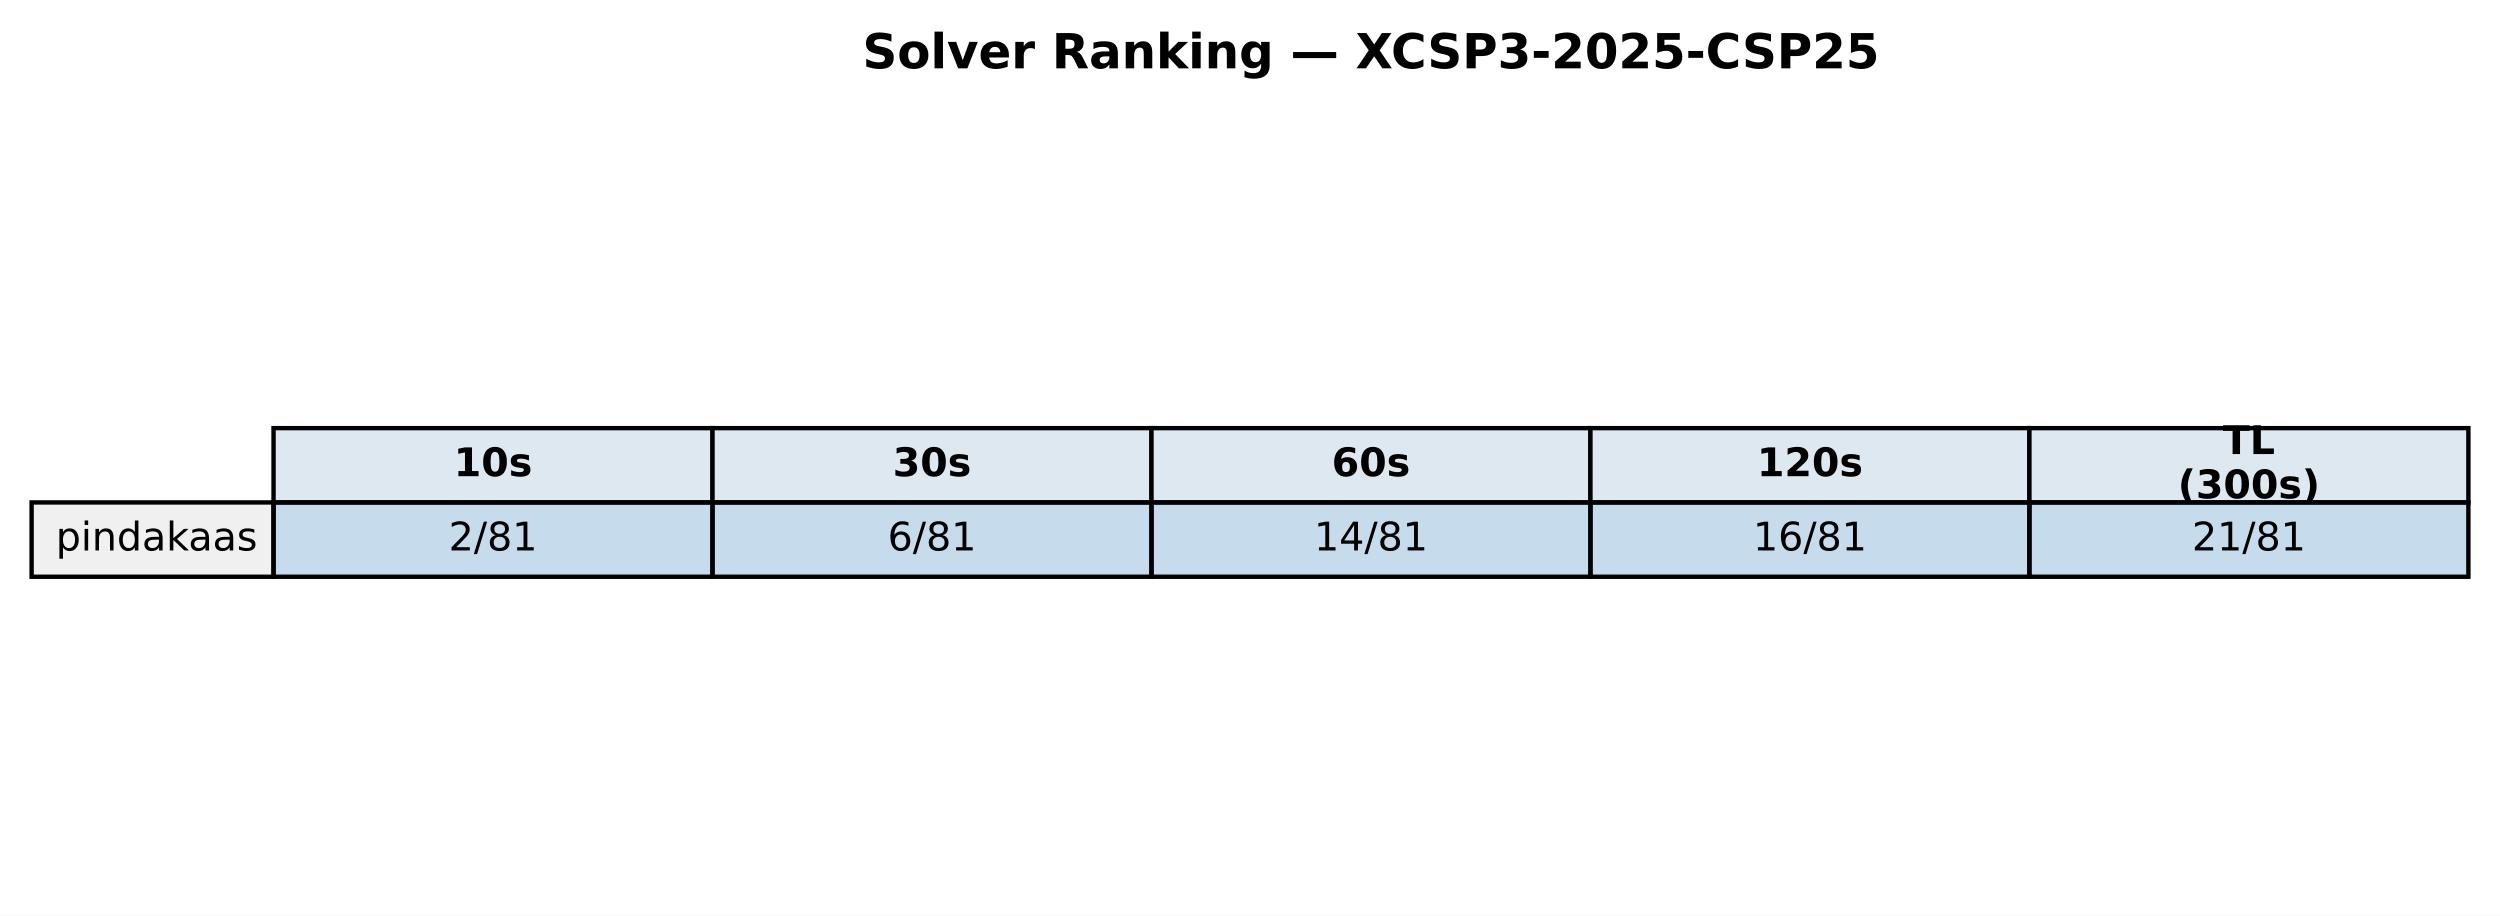
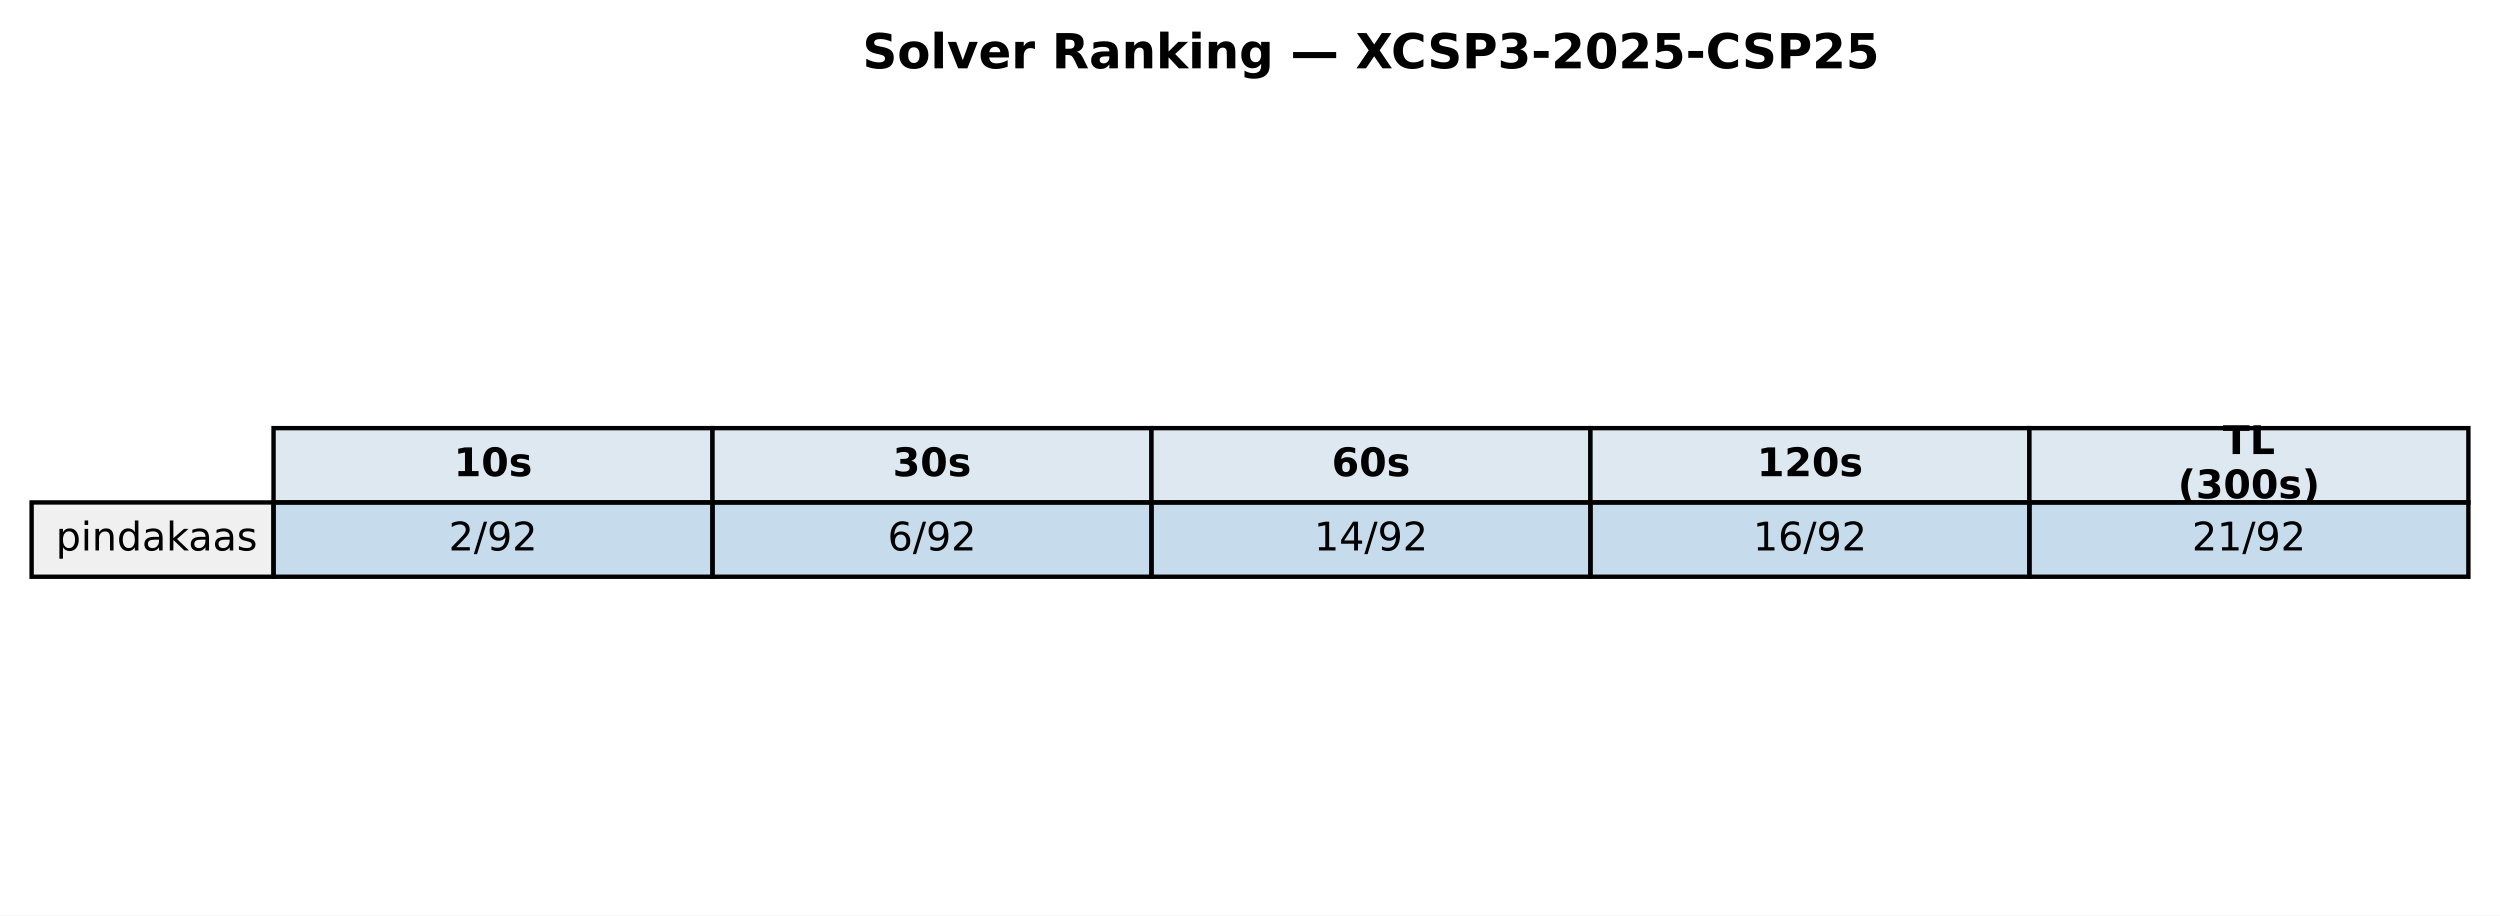
<svg xmlns="http://www.w3.org/2000/svg" xmlns:xlink="http://www.w3.org/1999/xlink" width="569.414pt" height="208.518pt" viewBox="0 0 569.414 208.518" version="1.1">
  <defs>
    <style type="text/css">*{stroke-linejoin: round; stroke-linecap: butt}</style>
  </defs>
  <g id="figure_1">
    <g id="patch_1">
      <path d="M 0 208.518  L 569.414 208.518  L 569.414 0  L 0 0  z " style="fill: #ffffff" />
    </g>
    <g id="axes_1">
      <g id="table_1">
        <g id="patch_2">
          <path d="M 62.304 114.438  L 162.286 114.438  L 162.286 97.514  L 62.304 97.514  z " style="fill: #dde8f0; stroke: #000000; stroke-linejoin: miter" />
        </g>
        <g id="text_1">
          <g transform="translate(103.3544 108.4594) scale(0.09 -0.09)">
            <defs>
              <path id="DejaVuSans-Bold-31" d="M 750 831  L 1813 831  L 1813 3847  L 722 3622  L 722 4441  L 1806 4666  L 2950 4666  L 2950 831  L 4013 831  L 4013 0  L 750 0  L 750 831  z " transform="scale(0.015625)" />
              <path id="DejaVuSans-Bold-30" d="M 2944 2338  Q 2944 3213 2780 3570  Q 2616 3928 2228 3928  Q 1841 3928 1675 3570  Q 1509 3213 1509 2338  Q 1509 1453 1675 1090  Q 1841 728 2228 728  Q 2613 728 2778 1090  Q 2944 1453 2944 2338  z M 4147 2328  Q 4147 1169 3647 539  Q 3147 -91 2228 -91  Q 1306 -91 806 539  Q 306 1169 306 2328  Q 306 3491 806 4120  Q 1306 4750 2228 4750  Q 3147 4750 3647 4120  Q 4147 3491 4147 2328  z " transform="scale(0.015625)" />
              <path id="DejaVuSans-Bold-73" d="M 3272 3391  L 3272 2541  Q 2913 2691 2578 2766  Q 2244 2841 1947 2841  Q 1628 2841 1473 2761  Q 1319 2681 1319 2516  Q 1319 2381 1436 2309  Q 1553 2238 1856 2203  L 2053 2175  Q 2913 2066 3209 1816  Q 3506 1566 3506 1031  Q 3506 472 3093 190  Q 2681 -91 1863 -91  Q 1516 -91 1145 -36  Q 775 19 384 128  L 384 978  Q 719 816 1070 734  Q 1422 653 1784 653  Q 2113 653 2278 743  Q 2444 834 2444 1013  Q 2444 1163 2330 1236  Q 2216 1309 1875 1350  L 1678 1375  Q 931 1469 631 1722  Q 331 1975 331 2491  Q 331 3047 712 3315  Q 1094 3584 1881 3584  Q 2191 3584 2531 3537  Q 2872 3491 3272 3391  z " transform="scale(0.015625)" />
            </defs>
            <use xlink:href="#DejaVuSans-Bold-31" />
            <use xlink:href="#DejaVuSans-Bold-30" transform="translate(69.58008 0)" />
            <use xlink:href="#DejaVuSans-Bold-73" transform="translate(139.1602 0)" />
          </g>
        </g>
        <g id="patch_3">
          <path d="M 162.286 114.438  L 262.268 114.438  L 262.268 97.514  L 162.286 97.514  z " style="fill: #dde8f0; stroke: #000000; stroke-linejoin: miter" />
        </g>
        <g id="text_2">
          <g transform="translate(203.3365 108.4594) scale(0.09 -0.09)">
            <defs>
              <path id="DejaVuSans-Bold-33" d="M 2981 2516  Q 3453 2394 3698 2092  Q 3944 1791 3944 1325  Q 3944 631 3412 270  Q 2881 -91 1863 -91  Q 1503 -91 1142 -33  Q 781 25 428 141  L 428 1069  Q 766 900 1098 814  Q 1431 728 1753 728  Q 2231 728 2486 893  Q 2741 1059 2741 1369  Q 2741 1688 2480 1852  Q 2219 2016 1709 2016  L 1228 2016  L 1228 2791  L 1734 2791  Q 2188 2791 2409 2933  Q 2631 3075 2631 3366  Q 2631 3634 2415 3781  Q 2200 3928 1806 3928  Q 1516 3928 1219 3862  Q 922 3797 628 3669  L 628 4550  Q 984 4650 1334 4700  Q 1684 4750 2022 4750  Q 2931 4750 3382 4451  Q 3834 4153 3834 3553  Q 3834 3144 3618 2883  Q 3403 2622 2981 2516  z " transform="scale(0.015625)" />
            </defs>
            <use xlink:href="#DejaVuSans-Bold-33" />
            <use xlink:href="#DejaVuSans-Bold-30" transform="translate(69.58008 0)" />
            <use xlink:href="#DejaVuSans-Bold-73" transform="translate(139.1602 0)" />
          </g>
        </g>
        <g id="patch_4">
          <path d="M 262.268 114.438  L 362.25 114.438  L 362.25 97.514  L 262.268 97.514  z " style="fill: #dde8f0; stroke: #000000; stroke-linejoin: miter" />
        </g>
        <g id="text_3">
          <g transform="translate(303.3186 108.4594) scale(0.09 -0.09)">
            <defs>
              <path id="DejaVuSans-Bold-36" d="M 2316 2303  Q 2000 2303 1842 2098  Q 1684 1894 1684 1484  Q 1684 1075 1842 870  Q 2000 666 2316 666  Q 2634 666 2792 870  Q 2950 1075 2950 1484  Q 2950 1894 2792 2098  Q 2634 2303 2316 2303  z M 3803 4544  L 3803 3681  Q 3506 3822 3243 3889  Q 2981 3956 2731 3956  Q 2194 3956 1894 3657  Q 1594 3359 1544 2772  Q 1750 2925 1990 3001  Q 2231 3078 2516 3078  Q 3231 3078 3670 2659  Q 4109 2241 4109 1563  Q 4109 813 3618 361  Q 3128 -91 2303 -91  Q 1394 -91 895 523  Q 397 1138 397 2266  Q 397 3422 980 4083  Q 1563 4744 2578 4744  Q 2900 4744 3203 4694  Q 3506 4644 3803 4544  z " transform="scale(0.015625)" />
            </defs>
            <use xlink:href="#DejaVuSans-Bold-36" />
            <use xlink:href="#DejaVuSans-Bold-30" transform="translate(69.58008 0)" />
            <use xlink:href="#DejaVuSans-Bold-73" transform="translate(139.1602 0)" />
          </g>
        </g>
        <g id="patch_5">
          <path d="M 362.25 114.438  L 462.232 114.438  L 462.232 97.514  L 362.25 97.514  z " style="fill: #dde8f0; stroke: #000000; stroke-linejoin: miter" />
        </g>
        <g id="text_4">
          <g transform="translate(400.1697 108.4594) scale(0.09 -0.09)">
            <defs>
              <path id="DejaVuSans-Bold-32" d="M 1844 884  L 3897 884  L 3897 0  L 506 0  L 506 884  L 2209 2388  Q 2438 2594 2547 2791  Q 2656 2988 2656 3200  Q 2656 3528 2436 3728  Q 2216 3928 1850 3928  Q 1569 3928 1234 3808  Q 900 3688 519 3450  L 519 4475  Q 925 4609 1322 4679  Q 1719 4750 2100 4750  Q 2938 4750 3402 4381  Q 3866 4013 3866 3353  Q 3866 2972 3669 2642  Q 3472 2313 2841 1759  L 1844 884  z " transform="scale(0.015625)" />
            </defs>
            <use xlink:href="#DejaVuSans-Bold-31" />
            <use xlink:href="#DejaVuSans-Bold-32" transform="translate(69.58008 0)" />
            <use xlink:href="#DejaVuSans-Bold-30" transform="translate(139.1602 0)" />
            <use xlink:href="#DejaVuSans-Bold-73" transform="translate(208.7402 0)" />
          </g>
        </g>
        <g id="patch_6">
          <path d="M 462.232 114.438  L 562.214 114.438  L 562.214 97.514  L 462.232 97.514  z " style="fill: #dde8f0; stroke: #000000; stroke-linejoin: miter" />
        </g>
        <g id="text_5">
          <g transform="translate(506.2858 103.4204) scale(0.09 -0.09)">
            <defs>
              <path id="DejaVuSans-Bold-54" d="M 31 4666  L 4331 4666  L 4331 3756  L 2784 3756  L 2784 0  L 1581 0  L 1581 3756  L 31 3756  L 31 4666  z " transform="scale(0.015625)" />
              <path id="DejaVuSans-Bold-4c" d="M 588 4666  L 1791 4666  L 1791 909  L 3903 909  L 3903 0  L 588 0  L 588 4666  z " transform="scale(0.015625)" />
            </defs>
            <use xlink:href="#DejaVuSans-Bold-54" />
            <use xlink:href="#DejaVuSans-Bold-4c" transform="translate(68.21289 0)" />
          </g>
          <g transform="translate(496.0385 113.4984) scale(0.09 -0.09)">
            <defs>
              <path id="DejaVuSans-Bold-28" d="M 2413 -844  L 1484 -844  Q 1006 -72 778 623  Q 550 1319 550 2003  Q 550 2688 779 3389  Q 1009 4091 1484 4856  L 2413 4856  Q 2013 4116 1813 3408  Q 1613 2700 1613 2009  Q 1613 1319 1811 609  Q 2009 -100 2413 -844  z " transform="scale(0.015625)" />
              <path id="DejaVuSans-Bold-29" d="M 513 -844  Q 913 -100 1113 609  Q 1313 1319 1313 2009  Q 1313 2700 1113 3408  Q 913 4116 513 4856  L 1441 4856  Q 1916 4091 2145 3389  Q 2375 2688 2375 2003  Q 2375 1319 2147 623  Q 1919 -72 1441 -844  L 513 -844  z " transform="scale(0.015625)" />
            </defs>
            <use xlink:href="#DejaVuSans-Bold-28" />
            <use xlink:href="#DejaVuSans-Bold-33" transform="translate(45.70312 0)" />
            <use xlink:href="#DejaVuSans-Bold-30" transform="translate(115.2832 0)" />
            <use xlink:href="#DejaVuSans-Bold-30" transform="translate(184.8633 0)" />
            <use xlink:href="#DejaVuSans-Bold-73" transform="translate(254.4434 0)" />
            <use xlink:href="#DejaVuSans-Bold-29" transform="translate(313.9648 0)" />
          </g>
        </g>
        <g id="patch_7">
          <path d="M 7.2 131.363  L 62.304 131.363  L 62.304 114.438  L 7.2 114.438  z " style="fill: #f0f0f0; stroke: #000000; stroke-linejoin: miter" />
        </g>
        <g id="text_6">
          <g transform="translate(12.71036 125.3841) scale(0.09 -0.09)">
            <defs>
              <path id="DejaVuSans-70" d="M 1159 525  L 1159 -1331  L 581 -1331  L 581 3500  L 1159 3500  L 1159 2969  Q 1341 3281 1617 3432  Q 1894 3584 2278 3584  Q 2916 3584 3314 3078  Q 3713 2572 3713 1747  Q 3713 922 3314 415  Q 2916 -91 2278 -91  Q 1894 -91 1617 61  Q 1341 213 1159 525  z M 3116 1747  Q 3116 2381 2855 2742  Q 2594 3103 2138 3103  Q 1681 3103 1420 2742  Q 1159 2381 1159 1747  Q 1159 1113 1420 752  Q 1681 391 2138 391  Q 2594 391 2855 752  Q 3116 1113 3116 1747  z " transform="scale(0.015625)" />
              <path id="DejaVuSans-69" d="M 603 3500  L 1178 3500  L 1178 0  L 603 0  L 603 3500  z M 603 4863  L 1178 4863  L 1178 4134  L 603 4134  L 603 4863  z " transform="scale(0.015625)" />
              <path id="DejaVuSans-6e" d="M 3513 2113  L 3513 0  L 2938 0  L 2938 2094  Q 2938 2591 2744 2837  Q 2550 3084 2163 3084  Q 1697 3084 1428 2787  Q 1159 2491 1159 1978  L 1159 0  L 581 0  L 581 3500  L 1159 3500  L 1159 2956  Q 1366 3272 1645 3428  Q 1925 3584 2291 3584  Q 2894 3584 3203 3211  Q 3513 2838 3513 2113  z " transform="scale(0.015625)" />
              <path id="DejaVuSans-64" d="M 2906 2969  L 2906 4863  L 3481 4863  L 3481 0  L 2906 0  L 2906 525  Q 2725 213 2448 61  Q 2172 -91 1784 -91  Q 1150 -91 751 415  Q 353 922 353 1747  Q 353 2572 751 3078  Q 1150 3584 1784 3584  Q 2172 3584 2448 3432  Q 2725 3281 2906 2969  z M 947 1747  Q 947 1113 1208 752  Q 1469 391 1925 391  Q 2381 391 2643 752  Q 2906 1113 2906 1747  Q 2906 2381 2643 2742  Q 2381 3103 1925 3103  Q 1469 3103 1208 2742  Q 947 2381 947 1747  z " transform="scale(0.015625)" />
              <path id="DejaVuSans-61" d="M 2194 1759  Q 1497 1759 1228 1600  Q 959 1441 959 1056  Q 959 750 1161 570  Q 1363 391 1709 391  Q 2188 391 2477 730  Q 2766 1069 2766 1631  L 2766 1759  L 2194 1759  z M 3341 1997  L 3341 0  L 2766 0  L 2766 531  Q 2569 213 2275 61  Q 1981 -91 1556 -91  Q 1019 -91 701 211  Q 384 513 384 1019  Q 384 1609 779 1909  Q 1175 2209 1959 2209  L 2766 2209  L 2766 2266  Q 2766 2663 2505 2880  Q 2244 3097 1772 3097  Q 1472 3097 1187 3025  Q 903 2953 641 2809  L 641 3341  Q 956 3463 1253 3523  Q 1550 3584 1831 3584  Q 2591 3584 2966 3190  Q 3341 2797 3341 1997  z " transform="scale(0.015625)" />
              <path id="DejaVuSans-6b" d="M 581 4863  L 1159 4863  L 1159 1991  L 2875 3500  L 3609 3500  L 1753 1863  L 3688 0  L 2938 0  L 1159 1709  L 1159 0  L 581 0  L 581 4863  z " transform="scale(0.015625)" />
              <path id="DejaVuSans-73" d="M 2834 3397  L 2834 2853  Q 2591 2978 2328 3040  Q 2066 3103 1784 3103  Q 1356 3103 1142 2972  Q 928 2841 928 2578  Q 928 2378 1081 2264  Q 1234 2150 1697 2047  L 1894 2003  Q 2506 1872 2764 1633  Q 3022 1394 3022 966  Q 3022 478 2636 193  Q 2250 -91 1575 -91  Q 1294 -91 989 -36  Q 684 19 347 128  L 347 722  Q 666 556 975 473  Q 1284 391 1588 391  Q 1994 391 2212 530  Q 2431 669 2431 922  Q 2431 1156 2273 1281  Q 2116 1406 1581 1522  L 1381 1569  Q 847 1681 609 1914  Q 372 2147 372 2553  Q 372 3047 722 3315  Q 1072 3584 1716 3584  Q 2034 3584 2315 3537  Q 2597 3491 2834 3397  z " transform="scale(0.015625)" />
            </defs>
            <use xlink:href="#DejaVuSans-70" />
            <use xlink:href="#DejaVuSans-69" transform="translate(63.47656 0)" />
            <use xlink:href="#DejaVuSans-6e" transform="translate(91.25977 0)" />
            <use xlink:href="#DejaVuSans-64" transform="translate(154.6387 0)" />
            <use xlink:href="#DejaVuSans-61" transform="translate(218.1152 0)" />
            <use xlink:href="#DejaVuSans-6b" transform="translate(279.3945 0)" />
            <use xlink:href="#DejaVuSans-61" transform="translate(335.5547 0)" />
            <use xlink:href="#DejaVuSans-61" transform="translate(396.834 0)" />
            <use xlink:href="#DejaVuSans-73" transform="translate(458.1133 0)" />
          </g>
        </g>
        <g id="patch_8">
          <path d="M 62.304 131.363  L 162.286 131.363  L 162.286 114.438  L 62.304 114.438  z " style="fill: #1f77b4; fill-opacity: 0.25; stroke: #000000; stroke-linejoin: miter" />
        </g>
        <g id="text_7">
          <g transform="translate(102.1894 125.3841) scale(0.09 -0.09)">
            <defs>
              <path id="DejaVuSans-32" d="M 1228 531  L 3431 531  L 3431 0  L 469 0  L 469 531  Q 828 903 1448 1529  Q 2069 2156 2228 2338  Q 2531 2678 2651 2914  Q 2772 3150 2772 3378  Q 2772 3750 2511 3984  Q 2250 4219 1831 4219  Q 1534 4219 1204 4116  Q 875 4013 500 3803  L 500 4441  Q 881 4594 1212 4672  Q 1544 4750 1819 4750  Q 2544 4750 2975 4387  Q 3406 4025 3406 3419  Q 3406 3131 3298 2873  Q 3191 2616 2906 2266  Q 2828 2175 2409 1742  Q 1991 1309 1228 531  z " transform="scale(0.015625)" />
              <path id="DejaVuSans-2f" d="M 1625 4666  L 2156 4666  L 531 -594  L 0 -594  L 1625 4666  z " transform="scale(0.015625)" />
-               <path id="DejaVuSans-38" d="M 2034 2216  Q 1584 2216 1326 1975  Q 1069 1734 1069 1313  Q 1069 891 1326 650  Q 1584 409 2034 409  Q 2484 409 2743 651  Q 3003 894 3003 1313  Q 3003 1734 2745 1975  Q 2488 2216 2034 2216  z M 1403 2484  Q 997 2584 770 2862  Q 544 3141 544 3541  Q 544 4100 942 4425  Q 1341 4750 2034 4750  Q 2731 4750 3128 4425  Q 3525 4100 3525 3541  Q 3525 3141 3298 2862  Q 3072 2584 2669 2484  Q 3125 2378 3379 2068  Q 3634 1759 3634 1313  Q 3634 634 3220 271  Q 2806 -91 2034 -91  Q 1263 -91 848 271  Q 434 634 434 1313  Q 434 1759 690 2068  Q 947 2378 1403 2484  z M 1172 3481  Q 1172 3119 1398 2916  Q 1625 2713 2034 2713  Q 2441 2713 2670 2916  Q 2900 3119 2900 3481  Q 2900 3844 2670 4047  Q 2441 4250 2034 4250  Q 1625 4250 1398 4047  Q 1172 3844 1172 3481  z " transform="scale(0.015625)" />
-               <path id="DejaVuSans-31" d="M 794 531  L 1825 531  L 1825 4091  L 703 3866  L 703 4441  L 1819 4666  L 2450 4666  L 2450 531  L 3481 531  L 3481 0  L 794 0  L 794 531  z " transform="scale(0.015625)" />
+               <path id="DejaVuSans-39" d="M 703 97  L 703 672  Q 941 559 1184 500  Q 1428 441 1663 441  Q 2288 441 2617 861  Q 2947 1281 2994 2138  Q 2813 1869 2534 1725  Q 2256 1581 1919 1581  Q 1219 1581 811 2004  Q 403 2428 403 3163  Q 403 3881 828 4315  Q 1253 4750 1959 4750  Q 2769 4750 3195 4129  Q 3622 3509 3622 2328  Q 3622 1225 3098 567  Q 2575 -91 1691 -91  Q 1453 -91 1209 -44  Q 966 3 703 97  z M 1959 2075  Q 2384 2075 2632 2365  Q 2881 2656 2881 3163  Q 2881 3666 2632 3958  Q 2384 4250 1959 4250  Q 1534 4250 1286 3958  Q 1038 3666 1038 3163  Q 1038 2656 1286 2365  Q 1534 2075 1959 2075  z " transform="scale(0.015625)" />
            </defs>
            <use xlink:href="#DejaVuSans-32" />
            <use xlink:href="#DejaVuSans-2f" transform="translate(63.62305 0)" />
-             <use xlink:href="#DejaVuSans-38" transform="translate(97.31445 0)" />
-             <use xlink:href="#DejaVuSans-31" transform="translate(160.9375 0)" />
+             <use xlink:href="#DejaVuSans-39" transform="translate(97.31445 0)" />
+             <use xlink:href="#DejaVuSans-32" transform="translate(160.9375 0)" />
          </g>
        </g>
        <g id="patch_9">
          <path d="M 162.286 131.363  L 262.268 131.363  L 262.268 114.438  L 162.286 114.438  z " style="fill: #1f77b4; fill-opacity: 0.25; stroke: #000000; stroke-linejoin: miter" />
        </g>
        <g id="text_8">
          <g transform="translate(202.1714 125.3841) scale(0.09 -0.09)">
            <defs>
              <path id="DejaVuSans-36" d="M 2113 2584  Q 1688 2584 1439 2293  Q 1191 2003 1191 1497  Q 1191 994 1439 701  Q 1688 409 2113 409  Q 2538 409 2786 701  Q 3034 994 3034 1497  Q 3034 2003 2786 2293  Q 2538 2584 2113 2584  z M 3366 4563  L 3366 3988  Q 3128 4100 2886 4159  Q 2644 4219 2406 4219  Q 1781 4219 1451 3797  Q 1122 3375 1075 2522  Q 1259 2794 1537 2939  Q 1816 3084 2150 3084  Q 2853 3084 3261 2657  Q 3669 2231 3669 1497  Q 3669 778 3244 343  Q 2819 -91 2113 -91  Q 1303 -91 875 529  Q 447 1150 447 2328  Q 447 3434 972 4092  Q 1497 4750 2381 4750  Q 2619 4750 2861 4703  Q 3103 4656 3366 4563  z " transform="scale(0.015625)" />
            </defs>
            <use xlink:href="#DejaVuSans-36" />
            <use xlink:href="#DejaVuSans-2f" transform="translate(63.62305 0)" />
-             <use xlink:href="#DejaVuSans-38" transform="translate(97.31445 0)" />
-             <use xlink:href="#DejaVuSans-31" transform="translate(160.9375 0)" />
+             <use xlink:href="#DejaVuSans-39" transform="translate(97.31445 0)" />
+             <use xlink:href="#DejaVuSans-32" transform="translate(160.9375 0)" />
          </g>
        </g>
        <g id="patch_10">
          <path d="M 262.268 131.363  L 362.25 131.363  L 362.25 114.438  L 262.268 114.438  z " style="fill: #1f77b4; fill-opacity: 0.25; stroke: #000000; stroke-linejoin: miter" />
        </g>
        <g id="text_9">
          <g transform="translate(299.2904 125.3841) scale(0.09 -0.09)">
            <defs>
+               <path id="DejaVuSans-31" d="M 794 531  L 1825 531  L 1825 4091  L 703 3866  L 703 4441  L 1819 4666  L 2450 4666  L 2450 531  L 3481 531  L 3481 0  L 794 0  L 794 531  z " transform="scale(0.015625)" />
              <path id="DejaVuSans-34" d="M 2419 4116  L 825 1625  L 2419 1625  L 2419 4116  z M 2253 4666  L 3047 4666  L 3047 1625  L 3713 1625  L 3713 1100  L 3047 1100  L 3047 0  L 2419 0  L 2419 1100  L 313 1100  L 313 1709  L 2253 4666  z " transform="scale(0.015625)" />
            </defs>
            <use xlink:href="#DejaVuSans-31" />
            <use xlink:href="#DejaVuSans-34" transform="translate(63.62305 0)" />
            <use xlink:href="#DejaVuSans-2f" transform="translate(127.2461 0)" />
-             <use xlink:href="#DejaVuSans-38" transform="translate(160.9375 0)" />
-             <use xlink:href="#DejaVuSans-31" transform="translate(224.5605 0)" />
+             <use xlink:href="#DejaVuSans-39" transform="translate(160.9375 0)" />
+             <use xlink:href="#DejaVuSans-32" transform="translate(224.5605 0)" />
          </g>
        </g>
        <g id="patch_11">
          <path d="M 362.25 131.363  L 462.232 131.363  L 462.232 114.438  L 362.25 114.438  z " style="fill: #1f77b4; fill-opacity: 0.25; stroke: #000000; stroke-linejoin: miter" />
        </g>
        <g id="text_10">
          <g transform="translate(399.2725 125.3841) scale(0.09 -0.09)">
            <use xlink:href="#DejaVuSans-31" />
            <use xlink:href="#DejaVuSans-36" transform="translate(63.62305 0)" />
            <use xlink:href="#DejaVuSans-2f" transform="translate(127.2461 0)" />
-             <use xlink:href="#DejaVuSans-38" transform="translate(160.9375 0)" />
-             <use xlink:href="#DejaVuSans-31" transform="translate(224.5605 0)" />
+             <use xlink:href="#DejaVuSans-39" transform="translate(160.9375 0)" />
+             <use xlink:href="#DejaVuSans-32" transform="translate(224.5605 0)" />
          </g>
        </g>
        <g id="patch_12">
          <path d="M 462.232 131.363  L 562.214 131.363  L 562.214 114.438  L 462.232 114.438  z " style="fill: #1f77b4; fill-opacity: 0.25; stroke: #000000; stroke-linejoin: miter" />
        </g>
        <g id="text_11">
          <g transform="translate(499.2545 125.3841) scale(0.09 -0.09)">
            <use xlink:href="#DejaVuSans-32" />
            <use xlink:href="#DejaVuSans-31" transform="translate(63.62305 0)" />
            <use xlink:href="#DejaVuSans-2f" transform="translate(127.2461 0)" />
-             <use xlink:href="#DejaVuSans-38" transform="translate(160.9375 0)" />
-             <use xlink:href="#DejaVuSans-31" transform="translate(224.5605 0)" />
+             <use xlink:href="#DejaVuSans-39" transform="translate(160.9375 0)" />
+             <use xlink:href="#DejaVuSans-32" transform="translate(224.5605 0)" />
          </g>
        </g>
      </g>
      <g id="text_12">
        <g transform="translate(196.4477 15.55828) scale(0.11 -0.11)">
          <defs>
            <path id="DejaVuSans-Bold-53" d="M 3834 4519  L 3834 3531  Q 3450 3703 3084 3790  Q 2719 3878 2394 3878  Q 1963 3878 1756 3759  Q 1550 3641 1550 3391  Q 1550 3203 1689 3098  Q 1828 2994 2194 2919  L 2706 2816  Q 3484 2659 3812 2340  Q 4141 2022 4141 1434  Q 4141 663 3683 286  Q 3225 -91 2284 -91  Q 1841 -91 1394 -6  Q 947 78 500 244  L 500 1259  Q 947 1022 1364 901  Q 1781 781 2169 781  Q 2563 781 2772 912  Q 2981 1044 2981 1288  Q 2981 1506 2839 1625  Q 2697 1744 2272 1838  L 1806 1941  Q 1106 2091 782 2419  Q 459 2747 459 3303  Q 459 4000 909 4375  Q 1359 4750 2203 4750  Q 2588 4750 2994 4692  Q 3400 4634 3834 4519  z " transform="scale(0.015625)" />
            <path id="DejaVuSans-Bold-6f" d="M 2203 2784  Q 1831 2784 1636 2517  Q 1441 2250 1441 1747  Q 1441 1244 1636 976  Q 1831 709 2203 709  Q 2569 709 2762 976  Q 2956 1244 2956 1747  Q 2956 2250 2762 2517  Q 2569 2784 2203 2784  z M 2203 3584  Q 3106 3584 3614 3096  Q 4122 2609 4122 1747  Q 4122 884 3614 396  Q 3106 -91 2203 -91  Q 1297 -91 786 396  Q 275 884 275 1747  Q 275 2609 786 3096  Q 1297 3584 2203 3584  z " transform="scale(0.015625)" />
            <path id="DejaVuSans-Bold-6c" d="M 538 4863  L 1656 4863  L 1656 0  L 538 0  L 538 4863  z " transform="scale(0.015625)" />
            <path id="DejaVuSans-Bold-76" d="M 97 3500  L 1216 3500  L 2088 1081  L 2956 3500  L 4078 3500  L 2700 0  L 1472 0  L 97 3500  z " transform="scale(0.015625)" />
            <path id="DejaVuSans-Bold-65" d="M 4031 1759  L 4031 1441  L 1416 1441  Q 1456 1047 1700 850  Q 1944 653 2381 653  Q 2734 653 3104 758  Q 3475 863 3866 1075  L 3866 213  Q 3469 63 3072 -14  Q 2675 -91 2278 -91  Q 1328 -91 801 392  Q 275 875 275 1747  Q 275 2603 792 3093  Q 1309 3584 2216 3584  Q 3041 3584 3536 3087  Q 4031 2591 4031 1759  z M 2881 2131  Q 2881 2450 2695 2645  Q 2509 2841 2209 2841  Q 1884 2841 1681 2658  Q 1478 2475 1428 2131  L 2881 2131  z " transform="scale(0.015625)" />
            <path id="DejaVuSans-Bold-72" d="M 3138 2547  Q 2991 2616 2845 2648  Q 2700 2681 2553 2681  Q 2122 2681 1889 2404  Q 1656 2128 1656 1613  L 1656 0  L 538 0  L 538 3500  L 1656 3500  L 1656 2925  Q 1872 3269 2151 3426  Q 2431 3584 2822 3584  Q 2878 3584 2943 3579  Q 3009 3575 3134 3559  L 3138 2547  z " transform="scale(0.015625)" />
            <path id="DejaVuSans-Bold-20" transform="scale(0.015625)" />
            <path id="DejaVuSans-Bold-52" d="M 2297 2597  Q 2675 2597 2839 2737  Q 3003 2878 3003 3200  Q 3003 3519 2839 3656  Q 2675 3794 2297 3794  L 1791 3794  L 1791 2597  L 2297 2597  z M 1791 1766  L 1791 0  L 588 0  L 588 4666  L 2425 4666  Q 3347 4666 3776 4356  Q 4206 4047 4206 3378  Q 4206 2916 3982 2619  Q 3759 2322 3309 2181  Q 3556 2125 3751 1926  Q 3947 1728 4147 1325  L 4800 0  L 3519 0  L 2950 1159  Q 2778 1509 2601 1637  Q 2425 1766 2131 1766  L 1791 1766  z " transform="scale(0.015625)" />
            <path id="DejaVuSans-Bold-61" d="M 2106 1575  Q 1756 1575 1579 1456  Q 1403 1338 1403 1106  Q 1403 894 1545 773  Q 1688 653 1941 653  Q 2256 653 2472 879  Q 2688 1106 2688 1447  L 2688 1575  L 2106 1575  z M 3816 1997  L 3816 0  L 2688 0  L 2688 519  Q 2463 200 2181 54  Q 1900 -91 1497 -91  Q 953 -91 614 226  Q 275 544 275 1050  Q 275 1666 698 1953  Q 1122 2241 2028 2241  L 2688 2241  L 2688 2328  Q 2688 2594 2478 2717  Q 2269 2841 1825 2841  Q 1466 2841 1156 2769  Q 847 2697 581 2553  L 581 3406  Q 941 3494 1303 3539  Q 1666 3584 2028 3584  Q 2975 3584 3395 3211  Q 3816 2838 3816 1997  z " transform="scale(0.015625)" />
            <path id="DejaVuSans-Bold-6e" d="M 4056 2131  L 4056 0  L 2931 0  L 2931 347  L 2931 1631  Q 2931 2084 2911 2256  Q 2891 2428 2841 2509  Q 2775 2619 2662 2680  Q 2550 2741 2406 2741  Q 2056 2741 1856 2470  Q 1656 2200 1656 1722  L 1656 0  L 538 0  L 538 3500  L 1656 3500  L 1656 2988  Q 1909 3294 2193 3439  Q 2478 3584 2822 3584  Q 3428 3584 3742 3212  Q 4056 2841 4056 2131  z " transform="scale(0.015625)" />
            <path id="DejaVuSans-Bold-6b" d="M 538 4863  L 1656 4863  L 1656 2216  L 2944 3500  L 4244 3500  L 2534 1894  L 4378 0  L 3022 0  L 1656 1459  L 1656 0  L 538 0  L 538 4863  z " transform="scale(0.015625)" />
            <path id="DejaVuSans-Bold-69" d="M 538 3500  L 1656 3500  L 1656 0  L 538 0  L 538 3500  z M 538 4863  L 1656 4863  L 1656 3950  L 538 3950  L 538 4863  z " transform="scale(0.015625)" />
            <path id="DejaVuSans-Bold-67" d="M 2919 594  Q 2688 288 2409 144  Q 2131 0 1766 0  Q 1125 0 706 504  Q 288 1009 288 1791  Q 288 2575 706 3076  Q 1125 3578 1766 3578  Q 2131 3578 2409 3434  Q 2688 3291 2919 2981  L 2919 3500  L 4044 3500  L 4044 353  Q 4044 -491 3511 -936  Q 2978 -1381 1966 -1381  Q 1638 -1381 1331 -1331  Q 1025 -1281 716 -1178  L 716 -306  Q 1009 -475 1290 -558  Q 1572 -641 1856 -641  Q 2406 -641 2662 -400  Q 2919 -159 2919 353  L 2919 594  z M 2181 2772  Q 1834 2772 1640 2515  Q 1447 2259 1447 1791  Q 1447 1309 1634 1061  Q 1822 813 2181 813  Q 2531 813 2725 1069  Q 2919 1325 2919 1791  Q 2919 2259 2725 2515  Q 2531 2772 2181 2772  z " transform="scale(0.015625)" />
            <path id="DejaVuSans-Bold-2014" d="M 344 2156  L 6056 2156  L 6056 1350  L 344 1350  L 344 2156  z " transform="scale(0.015625)" />
            <path id="DejaVuSans-Bold-58" d="M 3188 2381  L 4806 0  L 3553 0  L 2463 1594  L 1381 0  L 122 0  L 1741 2381  L 184 4666  L 1441 4666  L 2463 3163  L 3481 4666  L 4744 4666  L 3188 2381  z " transform="scale(0.015625)" />
            <path id="DejaVuSans-Bold-43" d="M 4288 256  Q 3956 84 3597 -3  Q 3238 -91 2847 -91  Q 1681 -91 1000 561  Q 319 1213 319 2328  Q 319 3447 1000 4098  Q 1681 4750 2847 4750  Q 3238 4750 3597 4662  Q 3956 4575 4288 4403  L 4288 3438  Q 3953 3666 3628 3772  Q 3303 3878 2944 3878  Q 2300 3878 1931 3465  Q 1563 3053 1563 2328  Q 1563 1606 1931 1193  Q 2300 781 2944 781  Q 3303 781 3628 887  Q 3953 994 4288 1222  L 4288 256  z " transform="scale(0.015625)" />
            <path id="DejaVuSans-Bold-50" d="M 588 4666  L 2584 4666  Q 3475 4666 3951 4270  Q 4428 3875 4428 3144  Q 4428 2409 3951 2014  Q 3475 1619 2584 1619  L 1791 1619  L 1791 0  L 588 0  L 588 4666  z M 1791 3794  L 1791 2491  L 2456 2491  Q 2806 2491 2997 2661  Q 3188 2831 3188 3144  Q 3188 3456 2997 3625  Q 2806 3794 2456 3794  L 1791 3794  z " transform="scale(0.015625)" />
            <path id="DejaVuSans-Bold-2d" d="M 347 2297  L 2309 2297  L 2309 1388  L 347 1388  L 347 2297  z " transform="scale(0.015625)" />
            <path id="DejaVuSans-Bold-35" d="M 678 4666  L 3669 4666  L 3669 3781  L 1638 3781  L 1638 3059  Q 1775 3097 1914 3117  Q 2053 3138 2203 3138  Q 3056 3138 3531 2711  Q 4006 2284 4006 1522  Q 4006 766 3489 337  Q 2972 -91 2053 -91  Q 1656 -91 1267 -14  Q 878 63 494 219  L 494 1166  Q 875 947 1217 837  Q 1559 728 1863 728  Q 2300 728 2551 942  Q 2803 1156 2803 1522  Q 2803 1891 2551 2103  Q 2300 2316 1863 2316  Q 1603 2316 1309 2248  Q 1016 2181 678 2041  L 678 4666  z " transform="scale(0.015625)" />
          </defs>
          <use xlink:href="#DejaVuSans-Bold-53" />
          <use xlink:href="#DejaVuSans-Bold-6f" transform="translate(72.02148 0)" />
          <use xlink:href="#DejaVuSans-Bold-6c" transform="translate(140.7227 0)" />
          <use xlink:href="#DejaVuSans-Bold-76" transform="translate(175 0)" />
          <use xlink:href="#DejaVuSans-Bold-65" transform="translate(240.1855 0)" />
          <use xlink:href="#DejaVuSans-Bold-72" transform="translate(308.0078 0)" />
          <use xlink:href="#DejaVuSans-Bold-20" transform="translate(357.3242 0)" />
          <use xlink:href="#DejaVuSans-Bold-52" transform="translate(392.1387 0)" />
          <use xlink:href="#DejaVuSans-Bold-61" transform="translate(469.1406 0)" />
          <use xlink:href="#DejaVuSans-Bold-6e" transform="translate(536.6211 0)" />
          <use xlink:href="#DejaVuSans-Bold-6b" transform="translate(607.8125 0)" />
          <use xlink:href="#DejaVuSans-Bold-69" transform="translate(674.3164 0)" />
          <use xlink:href="#DejaVuSans-Bold-6e" transform="translate(708.5938 0)" />
          <use xlink:href="#DejaVuSans-Bold-67" transform="translate(779.7852 0)" />
          <use xlink:href="#DejaVuSans-Bold-20" transform="translate(851.3672 0)" />
          <use xlink:href="#DejaVuSans-Bold-2014" transform="translate(886.1816 0)" />
          <use xlink:href="#DejaVuSans-Bold-20" transform="translate(986.1816 0)" />
          <use xlink:href="#DejaVuSans-Bold-58" transform="translate(1020.996 0)" />
          <use xlink:href="#DejaVuSans-Bold-43" transform="translate(1094.471 0)" />
          <use xlink:href="#DejaVuSans-Bold-53" transform="translate(1169.734 0)" />
          <use xlink:href="#DejaVuSans-Bold-50" transform="translate(1241.756 0)" />
          <use xlink:href="#DejaVuSans-Bold-33" transform="translate(1315.047 0)" />
          <use xlink:href="#DejaVuSans-Bold-2d" transform="translate(1384.627 0)" />
          <use xlink:href="#DejaVuSans-Bold-32" transform="translate(1426.131 0)" />
          <use xlink:href="#DejaVuSans-Bold-30" transform="translate(1495.711 0)" />
          <use xlink:href="#DejaVuSans-Bold-32" transform="translate(1565.291 0)" />
          <use xlink:href="#DejaVuSans-Bold-35" transform="translate(1634.871 0)" />
          <use xlink:href="#DejaVuSans-Bold-2d" transform="translate(1704.451 0)" />
          <use xlink:href="#DejaVuSans-Bold-43" transform="translate(1745.955 0)" />
          <use xlink:href="#DejaVuSans-Bold-53" transform="translate(1821.219 0)" />
          <use xlink:href="#DejaVuSans-Bold-50" transform="translate(1893.24 0)" />
          <use xlink:href="#DejaVuSans-Bold-32" transform="translate(1966.531 0)" />
          <use xlink:href="#DejaVuSans-Bold-35" transform="translate(2036.111 0)" />
        </g>
      </g>
    </g>
  </g>
</svg>
